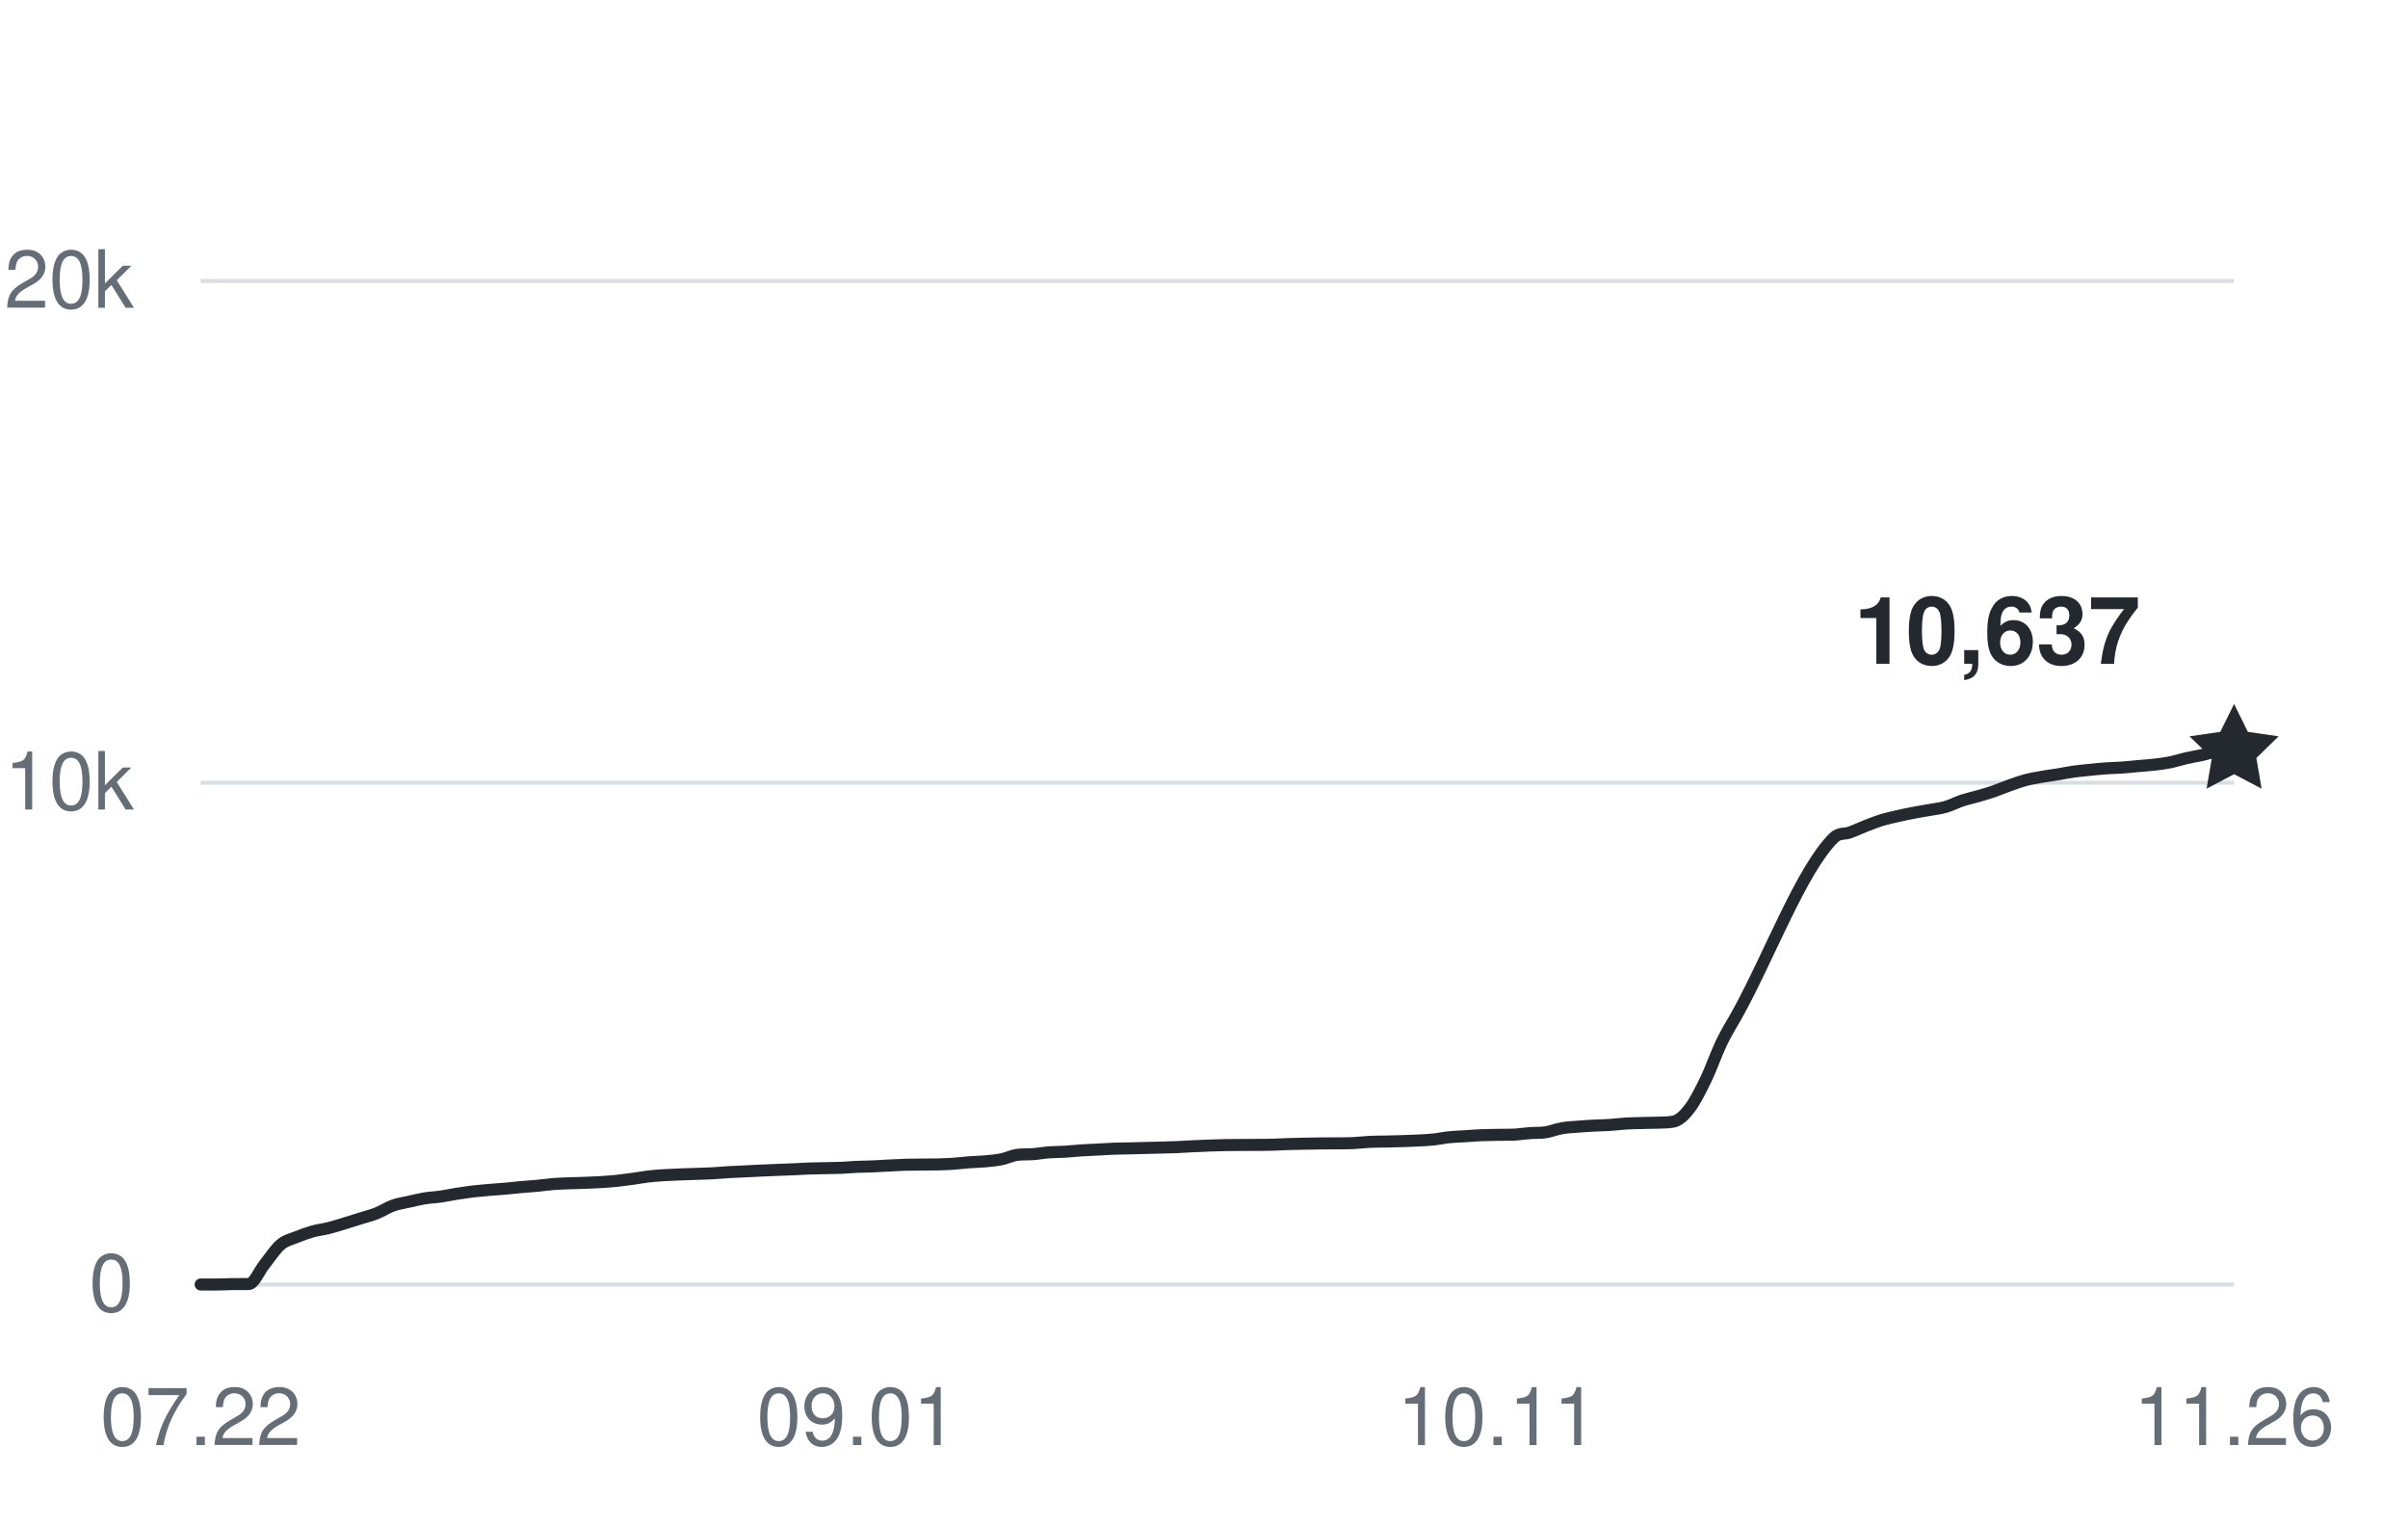
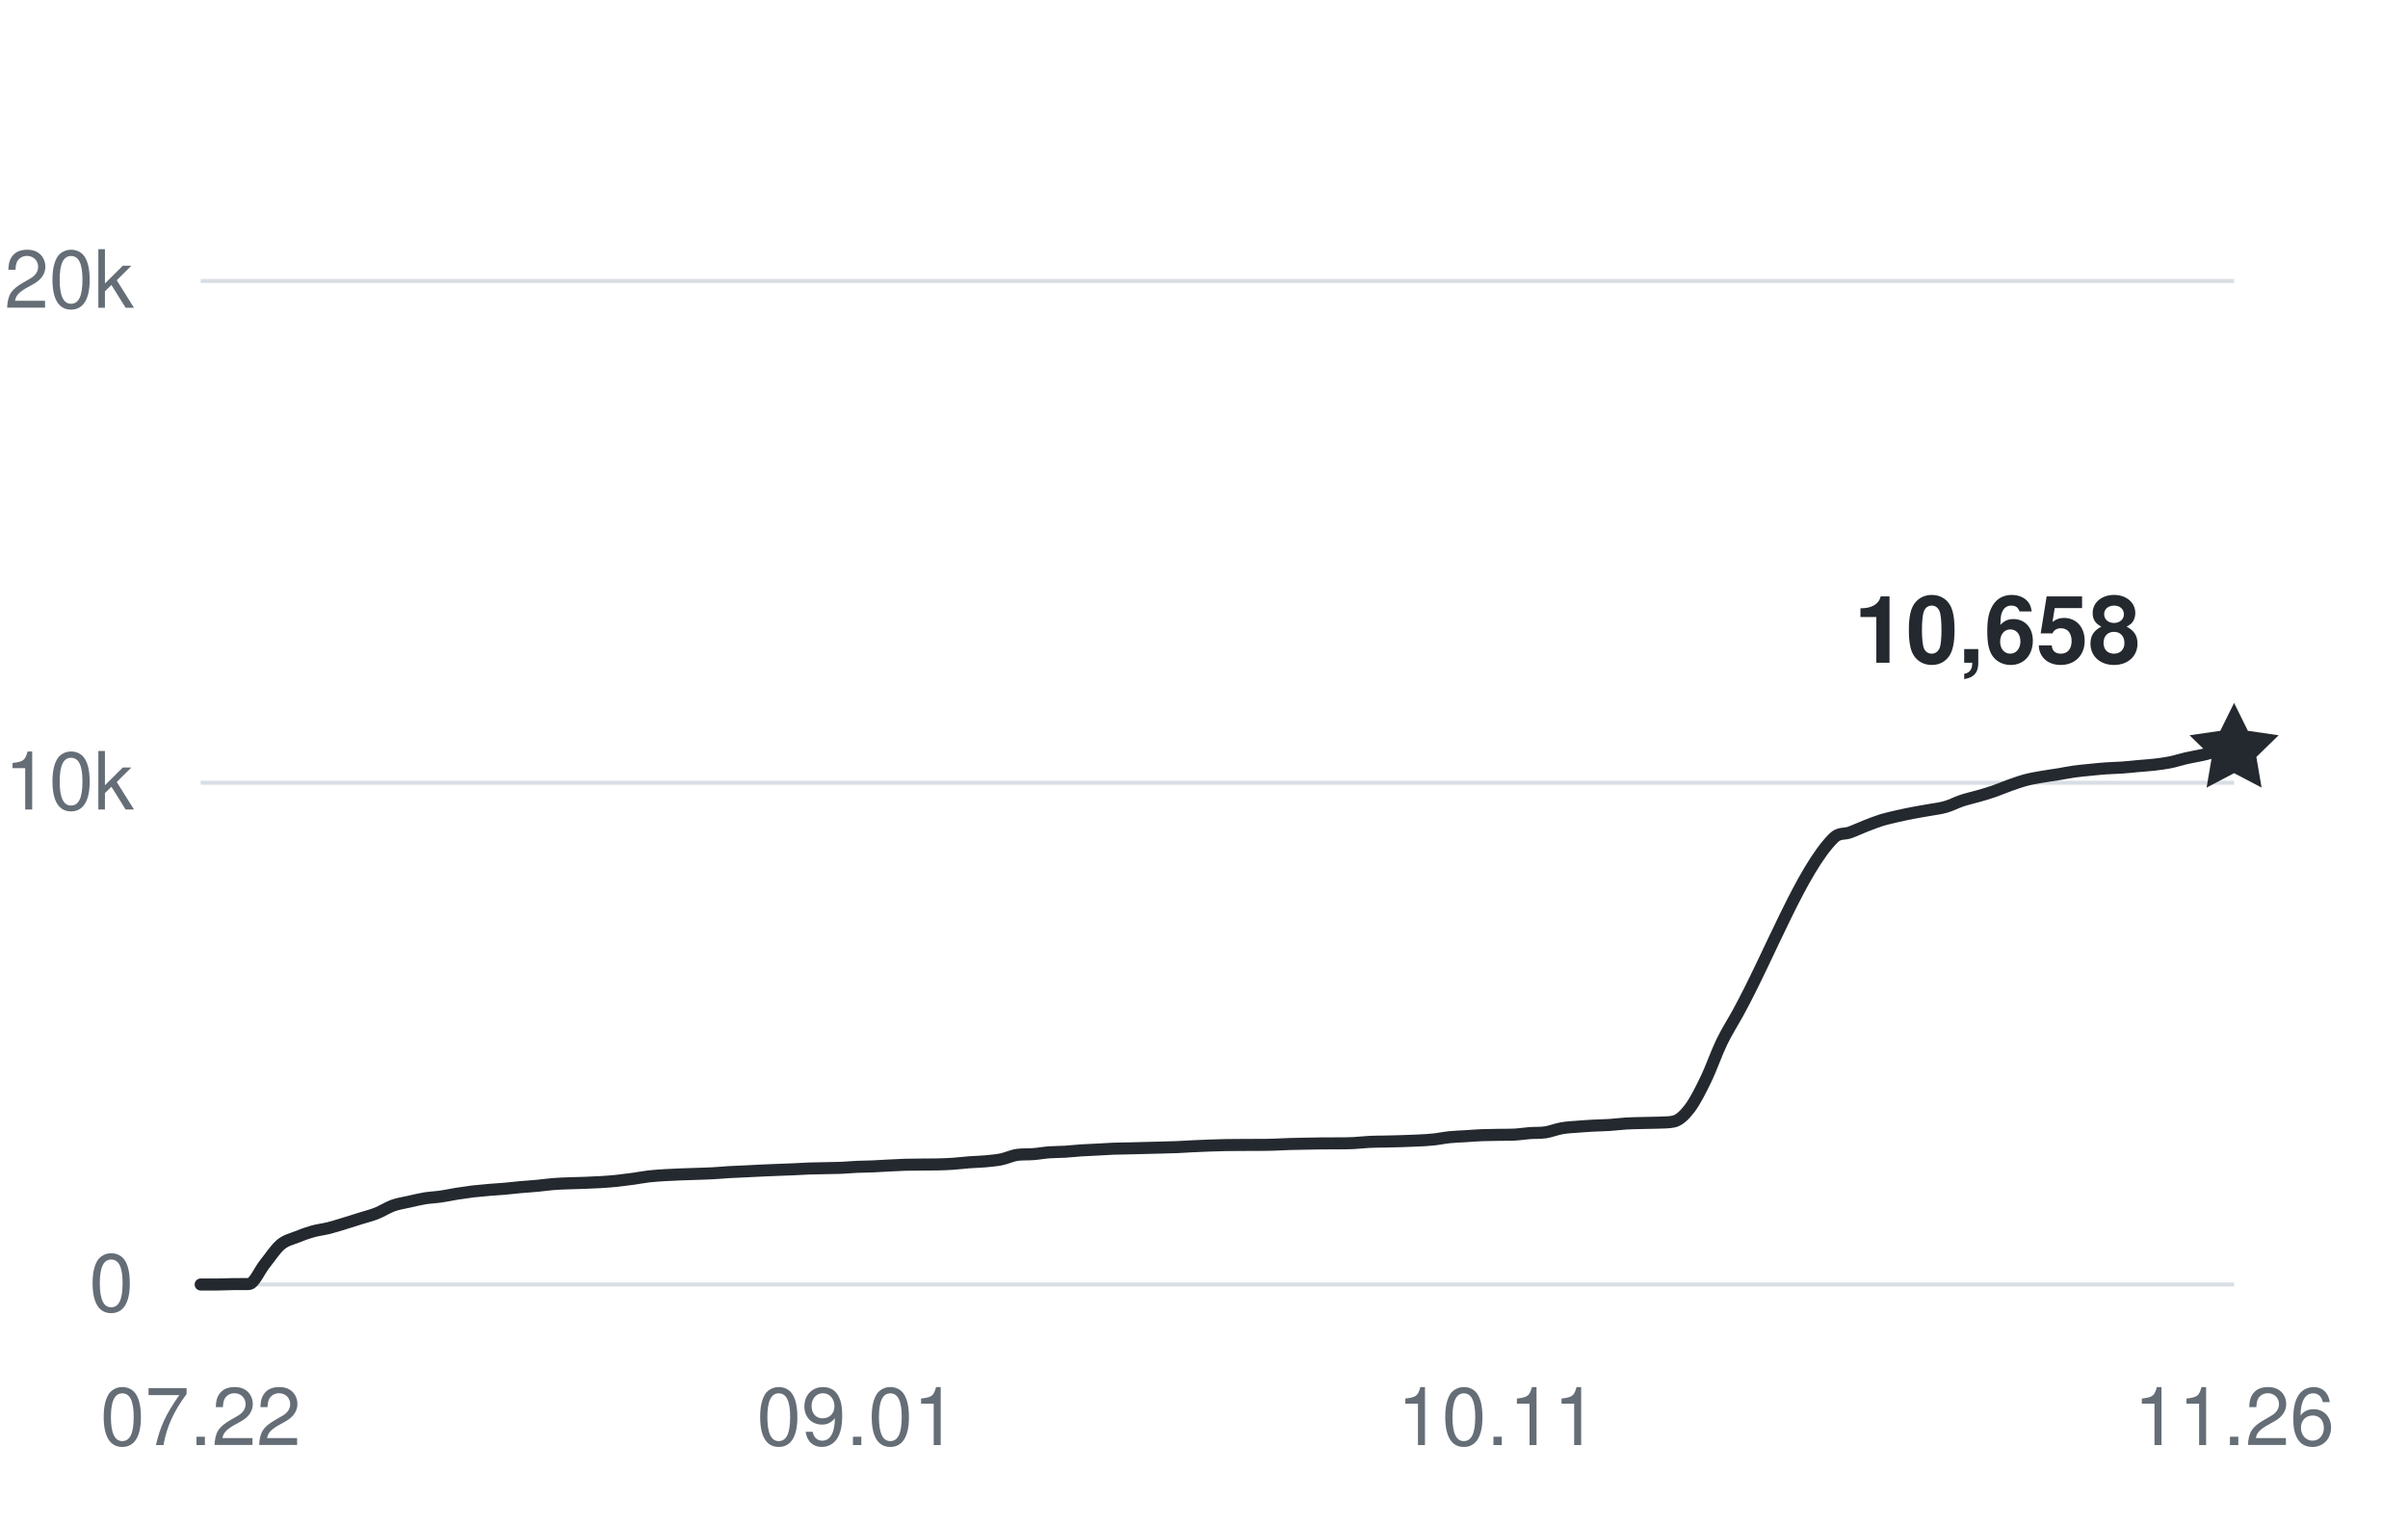
<svg xmlns="http://www.w3.org/2000/svg" width="360" height="228" viewBox="0 0 360 228" role="img" aria-labelledby="title desc">
  <g fill="#656d76" font-family="-apple-system,BlinkMacSystemFont,Segoe UI,Helvetica,Arial,sans-serif" font-size="12">
    <path d="M30 192H334" stroke="#d8dee4" stroke-width="0.6" />
    <text x="20" y="196" text-anchor="end">0</text>
    <path d="M30 117H334" stroke="#d8dee4" stroke-width="0.6" />
    <text x="20" y="121" text-anchor="end">10k</text>
    <path d="M30 42H334" stroke="#d8dee4" stroke-width="0.6" />
    <text x="20" y="46" text-anchor="end">20k</text>
    <text x="30" y="216" text-anchor="middle">07.22</text>
    <text x="128.142" y="216" text-anchor="middle">09.01</text>
    <text x="223.89" y="216" text-anchor="middle">10.11</text>
    <text x="334" y="216" text-anchor="middle">11.26</text>
-     <path d="M30,192 C30.8,192 31.6,192 32.39,192 C33.19,192 33.99,191.95 34.79,191.94 C35.59,191.93 36.38,191.94 37.18,191.93 C37.98,191.93 38.78,189.93 39.57,188.95 C40.37,187.96 41.17,186.7 41.97,186.03 C42.77,185.36 43.56,185.23 44.36,184.9 C45.16,184.57 45.96,184.29 46.76,184.06 C47.55,183.84 48.35,183.76 49.15,183.56 C49.95,183.36 50.75,183.1 51.54,182.86 C52.34,182.61 53.14,182.36 53.94,182.11 C54.73,181.86 55.53,181.67 56.33,181.35 C57.13,181.03 57.93,180.5 58.72,180.21 C59.52,179.92 60.32,179.81 61.12,179.63 C61.92,179.45 62.71,179.25 63.51,179.12 C64.31,178.99 65.11,178.97 65.91,178.85 C66.7,178.74 67.5,178.56 68.3,178.43 C69.1,178.31 69.9,178.19 70.69,178.09 C71.49,178 72.29,177.93 73.09,177.86 C73.88,177.79 74.68,177.75 75.48,177.68 C76.28,177.61 77.08,177.51 77.87,177.44 C78.67,177.36 79.47,177.33 80.27,177.25 C81.07,177.18 81.86,177.05 82.66,176.99 C83.46,176.92 84.26,176.9 85.06,176.87 C85.85,176.84 86.65,176.83 87.45,176.8 C88.25,176.77 89.04,176.74 89.84,176.69 C90.64,176.64 91.44,176.58 92.24,176.5 C93.03,176.41 93.83,176.31 94.63,176.2 C95.43,176.09 96.23,175.93 97.02,175.84 C97.82,175.75 98.62,175.7 99.42,175.65 C100.22,175.6 101.01,175.58 101.81,175.54 C102.61,175.51 103.41,175.49 104.2,175.46 C105,175.43 105.8,175.42 106.6,175.37 C107.4,175.33 108.19,175.25 108.99,175.2 C109.79,175.15 110.59,175.13 111.39,175.09 C112.18,175.06 112.98,175.01 113.78,174.97 C114.58,174.94 115.38,174.9 116.17,174.87 C116.97,174.84 117.77,174.81 118.57,174.78 C119.36,174.75 120.16,174.69 120.96,174.66 C121.76,174.63 122.56,174.63 123.35,174.61 C124.15,174.59 124.95,174.59 125.75,174.56 C126.55,174.52 127.34,174.45 128.14,174.41 C128.94,174.38 129.74,174.38 130.54,174.34 C131.33,174.31 132.13,174.25 132.93,174.21 C133.73,174.17 134.52,174.13 135.32,174.1 C136.12,174.08 136.92,174.08 137.72,174.07 C138.51,174.07 139.31,174.07 140.11,174.05 C140.91,174.03 141.71,174.01 142.5,173.95 C143.3,173.9 144.1,173.79 144.9,173.73 C145.7,173.67 146.49,173.66 147.29,173.59 C148.09,173.51 148.89,173.45 149.69,173.29 C150.48,173.13 151.28,172.73 152.08,172.62 C152.88,172.51 153.67,172.58 154.47,172.51 C155.27,172.45 156.07,172.3 156.87,172.24 C157.66,172.18 158.46,172.2 159.26,172.15 C160.06,172.1 160.86,172 161.65,171.95 C162.45,171.9 163.25,171.88 164.05,171.83 C164.85,171.79 165.64,171.73 166.44,171.7 C167.24,171.67 168.04,171.66 168.83,171.65 C169.63,171.63 170.43,171.61 171.23,171.59 C172.03,171.57 172.82,171.56 173.62,171.53 C174.42,171.51 175.22,171.49 176.02,171.46 C176.81,171.42 177.61,171.37 178.41,171.33 C179.21,171.29 180.01,171.26 180.8,171.23 C181.6,171.21 182.4,171.18 183.2,171.16 C183.99,171.15 184.79,171.15 185.59,171.14 C186.39,171.14 187.19,171.14 187.98,171.13 C188.78,171.13 189.58,171.13 190.38,171.1 C191.18,171.08 191.97,171.03 192.77,171 C193.57,170.97 194.37,170.96 195.17,170.95 C195.96,170.93 196.76,170.92 197.56,170.91 C198.36,170.9 199.15,170.91 199.95,170.9 C200.75,170.9 201.55,170.9 202.35,170.86 C203.14,170.82 203.94,170.72 204.74,170.68 C205.54,170.64 206.34,170.64 207.13,170.63 C207.93,170.61 208.73,170.6 209.53,170.57 C210.33,170.55 211.12,170.52 211.92,170.48 C212.72,170.44 213.52,170.41 214.31,170.32 C215.11,170.24 215.91,170.06 216.71,169.98 C217.51,169.9 218.3,169.88 219.1,169.83 C219.9,169.78 220.7,169.71 221.5,169.68 C222.29,169.65 223.09,169.64 223.89,169.63 C224.69,169.61 225.49,169.63 226.28,169.6 C227.08,169.57 227.88,169.43 228.68,169.37 C229.48,169.31 230.27,169.37 231.07,169.25 C231.87,169.12 232.67,168.79 233.46,168.65 C234.26,168.5 235.06,168.47 235.86,168.41 C236.66,168.34 237.45,168.3 238.25,168.25 C239.05,168.21 239.85,168.2 240.65,168.15 C241.44,168.1 242.24,167.99 243.04,167.94 C243.84,167.89 244.64,167.88 245.43,167.86 C246.23,167.83 247.03,167.84 247.83,167.81 C248.62,167.77 249.42,167.81 250.22,167.64 C251.02,167.47 251.82,166.72 252.61,165.68 C253.41,164.63 254.21,163.03 255.01,161.38 C255.81,159.74 256.6,157.44 257.4,155.78 C258.2,154.13 259,152.91 259.8,151.46 C264.58,142.77 269.37,129.94 274.16,125.22 C274.96,124.43 275.75,124.73 276.55,124.43 C277.35,124.14 278.15,123.76 278.94,123.45 C279.74,123.14 280.54,122.82 281.34,122.57 C282.14,122.33 282.93,122.16 283.73,121.98 C284.53,121.8 285.33,121.63 286.13,121.48 C286.92,121.32 287.72,121.21 288.52,121.06 C289.32,120.92 290.12,120.83 290.91,120.6 C291.71,120.37 292.51,119.94 293.31,119.67 C294.1,119.41 294.9,119.24 295.7,119.01 C296.5,118.78 297.3,118.55 298.09,118.28 C298.89,118 299.69,117.65 300.49,117.37 C301.29,117.09 302.08,116.8 302.88,116.59 C303.68,116.38 304.48,116.25 305.28,116.11 C306.07,115.97 306.87,115.87 307.67,115.74 C308.47,115.61 309.27,115.44 310.06,115.33 C310.86,115.22 311.66,115.15 312.46,115.07 C313.25,114.99 314.05,114.9 314.85,114.85 C315.65,114.79 316.45,114.79 317.24,114.73 C318.04,114.68 318.84,114.58 319.64,114.51 C320.44,114.44 321.23,114.39 322.03,114.3 C322.83,114.21 323.63,114.11 324.43,113.95 C325.22,113.79 326.02,113.52 326.82,113.34 C327.62,113.16 328.41,113.03 329.21,112.86 C330.01,112.69 330.81,112.36 331.61,112.29 C332.4,112.22 333.2,112.25 334,112.22" fill="none" stroke="#24292f" stroke-width="1.8" stroke-linecap="round" stroke-linejoin="round" />
-     <path d="M0 -7 L2.06 -2.83 L6.66 -2.16 L3.33 1.08 L4.11 5.66 L0 3.5 L-4.11 5.66 L-3.33 1.08 L-6.66 -2.16 L-2.06 -2.83 Z" transform="translate(334 112.2225)" fill="#24292f" />
-     <text x="320" y="99.222" text-anchor="end" fill="#24292f" font-size="14" font-weight="600">10,637</text>
+     <path d="M30,192 C30.8,192 31.6,192 32.39,192 C33.19,192 33.99,191.95 34.79,191.94 C35.59,191.93 36.38,191.94 37.18,191.93 C37.98,191.93 38.78,189.93 39.57,188.95 C40.37,187.96 41.17,186.7 41.97,186.03 C42.77,185.36 43.56,185.23 44.36,184.9 C45.16,184.57 45.96,184.29 46.76,184.06 C47.55,183.84 48.35,183.76 49.15,183.56 C49.95,183.36 50.75,183.1 51.54,182.86 C52.34,182.61 53.14,182.36 53.94,182.11 C54.73,181.86 55.53,181.67 56.33,181.35 C57.13,181.03 57.93,180.5 58.72,180.21 C59.52,179.92 60.32,179.81 61.12,179.63 C61.92,179.45 62.71,179.25 63.51,179.12 C64.31,178.99 65.11,178.97 65.91,178.85 C66.7,178.74 67.5,178.56 68.3,178.43 C69.1,178.31 69.9,178.19 70.69,178.09 C71.49,178 72.29,177.93 73.09,177.86 C73.88,177.79 74.68,177.75 75.48,177.68 C76.28,177.61 77.08,177.51 77.87,177.44 C78.67,177.36 79.47,177.33 80.27,177.25 C81.07,177.18 81.86,177.05 82.66,176.99 C83.46,176.92 84.26,176.9 85.06,176.87 C85.85,176.84 86.65,176.83 87.45,176.8 C88.25,176.77 89.04,176.74 89.84,176.69 C90.64,176.64 91.44,176.58 92.24,176.5 C93.03,176.41 93.83,176.31 94.63,176.2 C95.43,176.09 96.23,175.93 97.02,175.84 C97.82,175.75 98.62,175.7 99.42,175.65 C100.22,175.6 101.01,175.58 101.81,175.54 C102.61,175.51 103.41,175.49 104.2,175.46 C105,175.43 105.8,175.42 106.6,175.37 C107.4,175.33 108.19,175.25 108.99,175.2 C109.79,175.15 110.59,175.13 111.39,175.09 C112.18,175.06 112.98,175.01 113.78,174.97 C114.58,174.94 115.38,174.9 116.17,174.87 C116.97,174.84 117.77,174.81 118.57,174.78 C119.36,174.75 120.16,174.69 120.96,174.66 C121.76,174.63 122.56,174.63 123.35,174.61 C124.15,174.59 124.95,174.59 125.75,174.56 C126.55,174.52 127.34,174.45 128.14,174.41 C128.94,174.38 129.74,174.38 130.54,174.34 C131.33,174.31 132.13,174.25 132.93,174.21 C133.73,174.17 134.52,174.13 135.32,174.1 C136.12,174.08 136.92,174.08 137.72,174.07 C138.51,174.07 139.31,174.07 140.11,174.05 C140.91,174.03 141.71,174.01 142.5,173.95 C143.3,173.9 144.1,173.79 144.9,173.73 C145.7,173.67 146.49,173.66 147.29,173.59 C148.09,173.51 148.89,173.45 149.69,173.29 C150.48,173.13 151.28,172.73 152.08,172.62 C152.88,172.51 153.67,172.58 154.47,172.51 C155.27,172.45 156.07,172.3 156.87,172.24 C157.66,172.18 158.46,172.2 159.26,172.15 C160.06,172.1 160.86,172 161.65,171.95 C162.45,171.9 163.25,171.88 164.05,171.83 C164.85,171.79 165.64,171.73 166.44,171.7 C167.24,171.67 168.04,171.66 168.83,171.65 C169.63,171.63 170.43,171.61 171.23,171.59 C172.03,171.57 172.82,171.56 173.62,171.53 C174.42,171.51 175.22,171.49 176.02,171.46 C176.81,171.42 177.61,171.37 178.41,171.33 C179.21,171.29 180.01,171.26 180.8,171.23 C181.6,171.21 182.4,171.18 183.2,171.16 C183.99,171.15 184.79,171.15 185.59,171.14 C186.39,171.14 187.19,171.14 187.98,171.13 C188.78,171.13 189.58,171.13 190.38,171.1 C191.18,171.08 191.97,171.03 192.77,171 C193.57,170.97 194.37,170.96 195.17,170.95 C195.96,170.93 196.76,170.92 197.56,170.91 C198.36,170.9 199.15,170.91 199.95,170.9 C200.75,170.9 201.55,170.9 202.35,170.86 C203.14,170.82 203.94,170.72 204.74,170.68 C205.54,170.64 206.34,170.64 207.13,170.63 C207.93,170.61 208.73,170.6 209.53,170.57 C210.33,170.55 211.12,170.52 211.92,170.48 C212.72,170.44 213.52,170.41 214.31,170.32 C215.11,170.24 215.91,170.06 216.71,169.98 C217.51,169.9 218.3,169.88 219.1,169.83 C219.9,169.78 220.7,169.71 221.5,169.68 C222.29,169.65 223.09,169.64 223.89,169.63 C224.69,169.61 225.49,169.63 226.28,169.6 C227.08,169.57 227.88,169.43 228.68,169.37 C229.48,169.31 230.27,169.37 231.07,169.25 C231.87,169.12 232.67,168.79 233.46,168.65 C234.26,168.5 235.06,168.47 235.86,168.41 C236.66,168.34 237.45,168.3 238.25,168.25 C239.05,168.21 239.85,168.2 240.65,168.15 C241.44,168.1 242.24,167.99 243.04,167.94 C243.84,167.89 244.64,167.88 245.43,167.86 C246.23,167.83 247.03,167.84 247.83,167.81 C248.62,167.77 249.42,167.81 250.22,167.64 C251.02,167.47 251.82,166.72 252.61,165.68 C253.41,164.63 254.21,163.03 255.01,161.38 C255.81,159.74 256.6,157.44 257.4,155.78 C258.2,154.13 259,152.91 259.8,151.46 C264.58,142.77 269.37,129.94 274.16,125.22 C274.96,124.43 275.75,124.73 276.55,124.43 C277.35,124.14 278.15,123.76 278.94,123.45 C279.74,123.14 280.54,122.82 281.34,122.57 C282.14,122.33 282.93,122.16 283.73,121.98 C284.53,121.8 285.33,121.63 286.13,121.48 C286.92,121.32 287.72,121.21 288.52,121.06 C289.32,120.92 290.12,120.83 290.91,120.6 C291.71,120.37 292.51,119.94 293.31,119.67 C294.1,119.41 294.9,119.24 295.7,119.01 C296.5,118.78 297.3,118.55 298.09,118.28 C298.89,118 299.69,117.65 300.49,117.37 C301.29,117.09 302.08,116.8 302.88,116.59 C303.68,116.38 304.48,116.25 305.28,116.11 C306.07,115.97 306.87,115.87 307.67,115.74 C308.47,115.61 309.27,115.44 310.06,115.33 C310.86,115.22 311.66,115.15 312.46,115.07 C313.25,114.99 314.05,114.9 314.85,114.85 C315.65,114.79 316.45,114.79 317.24,114.73 C318.04,114.68 318.84,114.58 319.64,114.51 C320.44,114.44 321.23,114.39 322.03,114.3 C322.83,114.21 323.63,114.11 324.43,113.95 C325.22,113.79 326.02,113.52 326.82,113.34 C327.62,113.16 328.41,113.03 329.21,112.86 C330.01,112.69 330.81,112.42 331.61,112.29 C332.4,112.16 333.2,112.14 334,112.06" fill="none" stroke="#24292f" stroke-width="1.8" stroke-linecap="round" stroke-linejoin="round" />
+     <path d="M0 -7 L2.06 -2.83 L6.66 -2.16 L3.33 1.08 L4.11 5.66 L0 3.5 L-4.11 5.66 L-3.33 1.08 L-6.66 -2.16 L-2.06 -2.83 Z" transform="translate(334 112.065)" fill="#24292f" />
+     <text x="320" y="99.065" text-anchor="end" fill="#24292f" font-size="14" font-weight="600">10,658</text>
  </g>
</svg>
